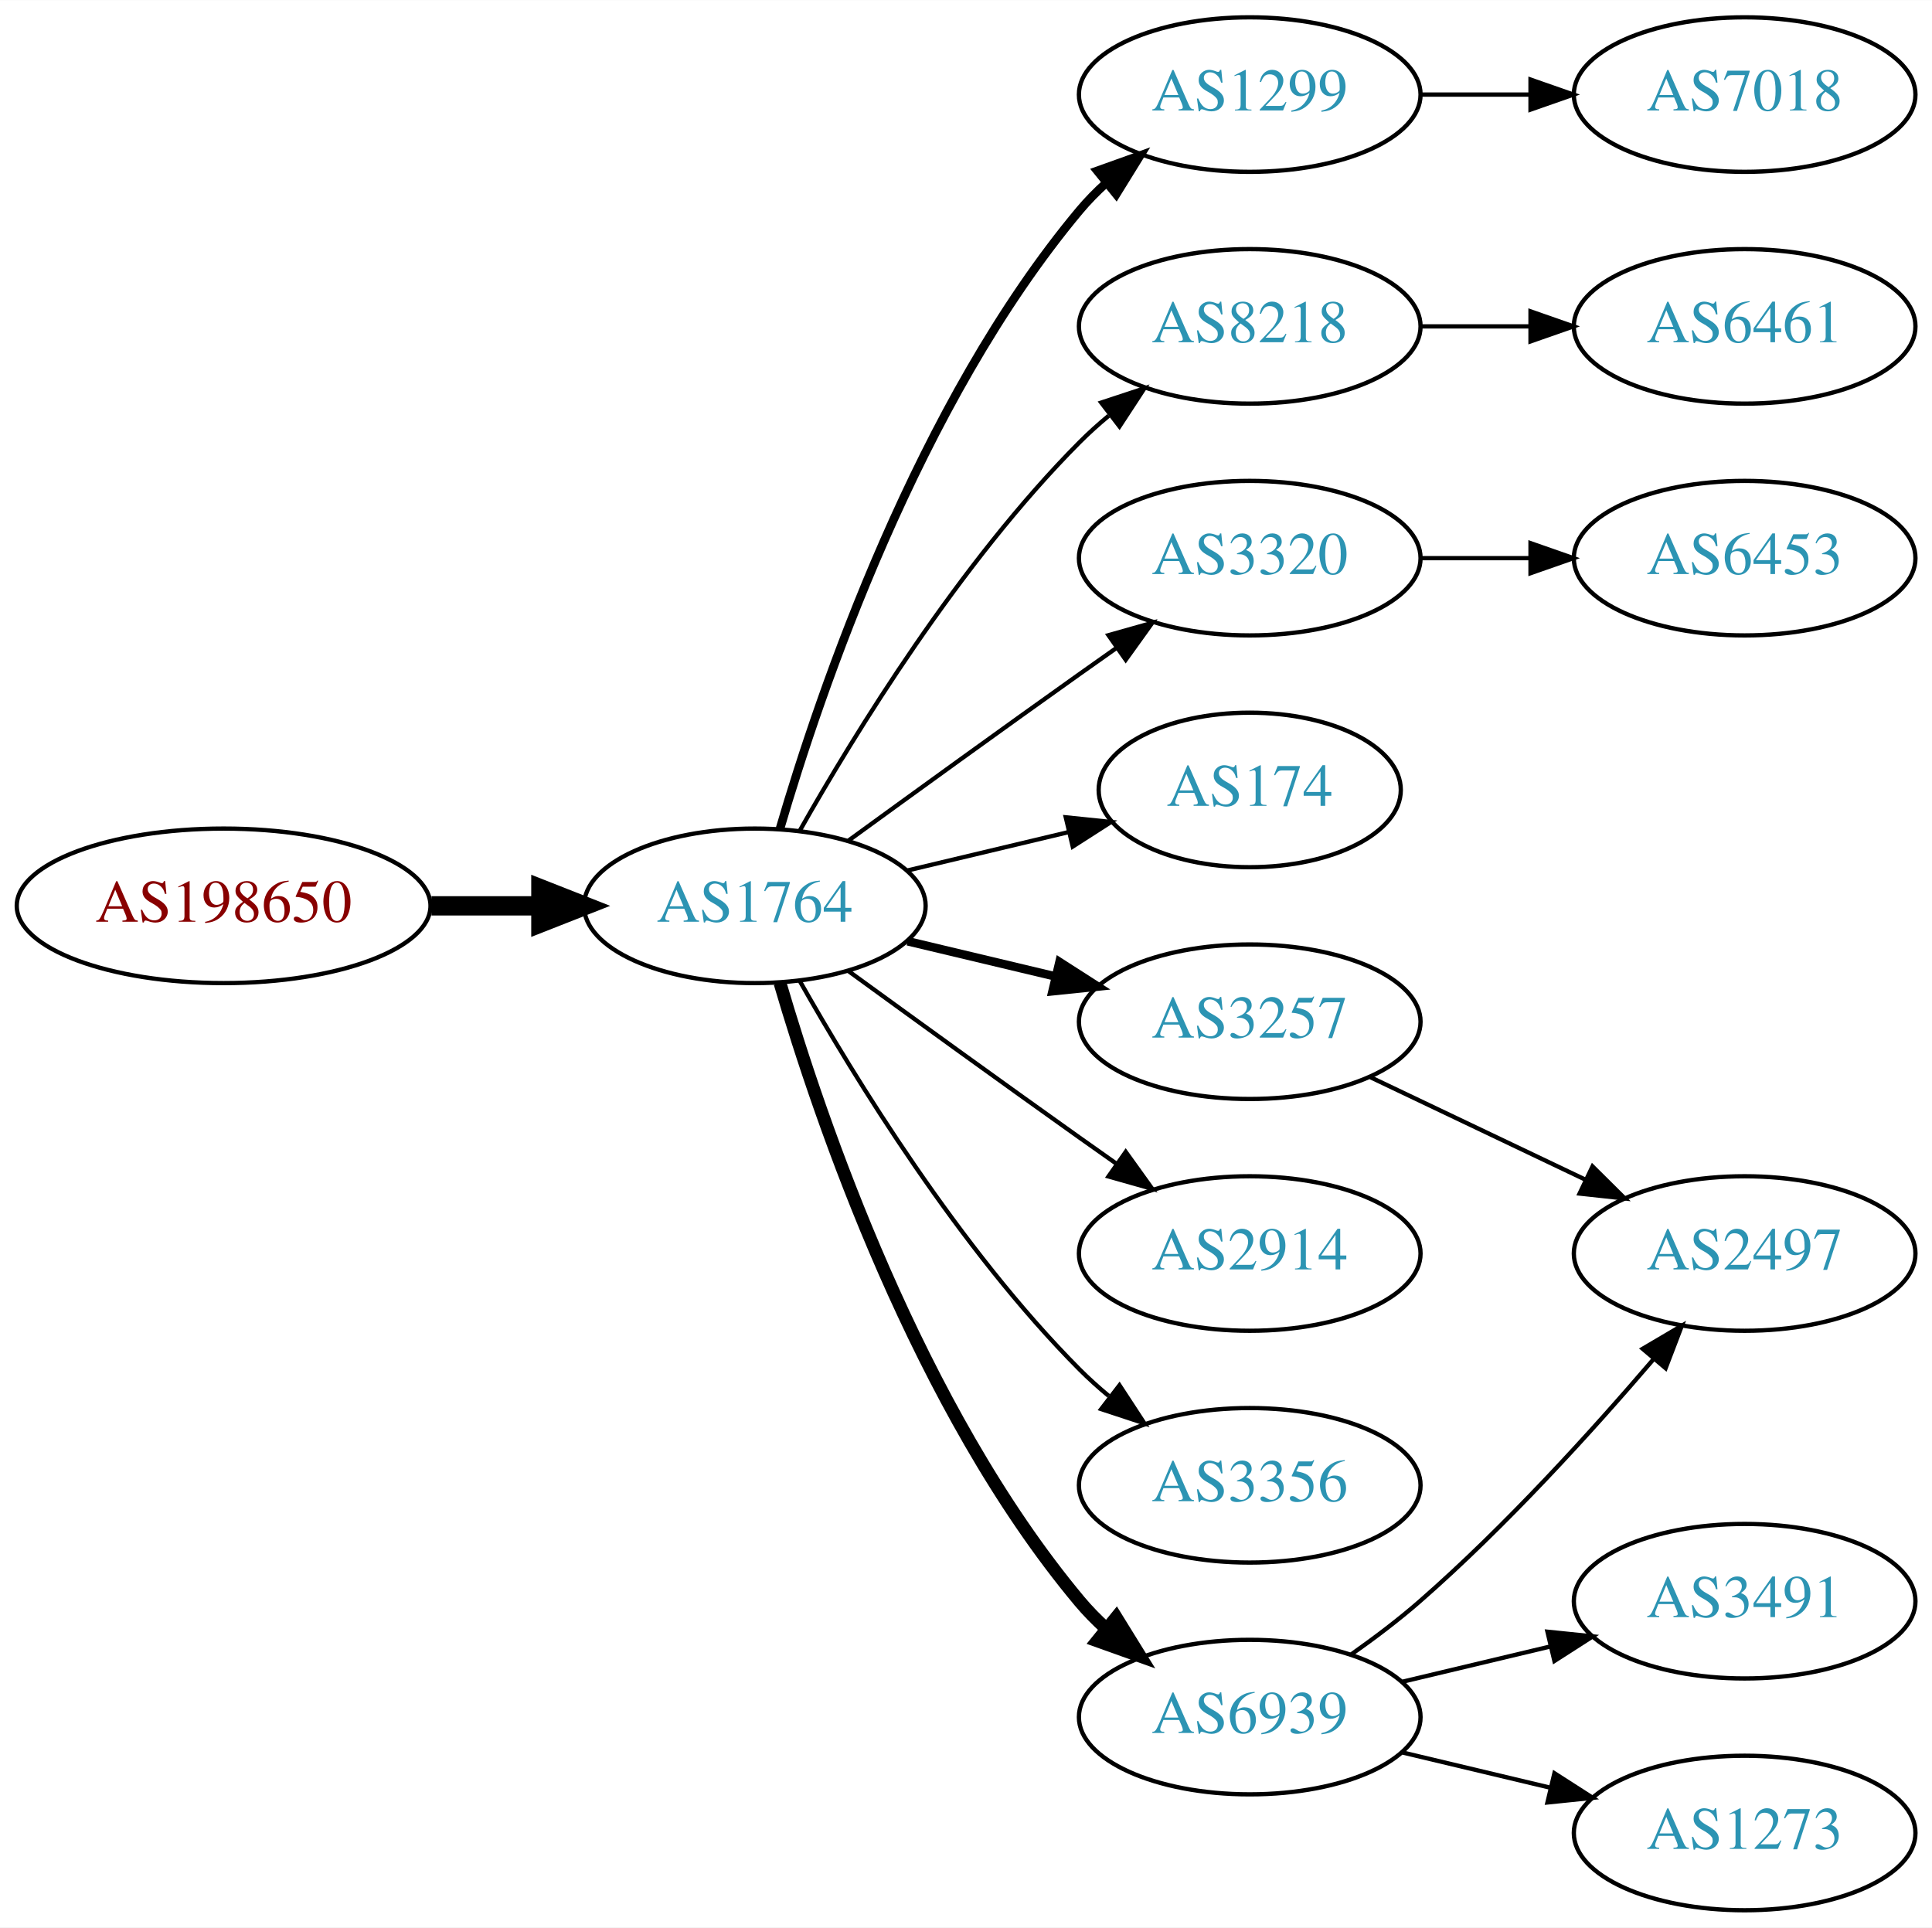
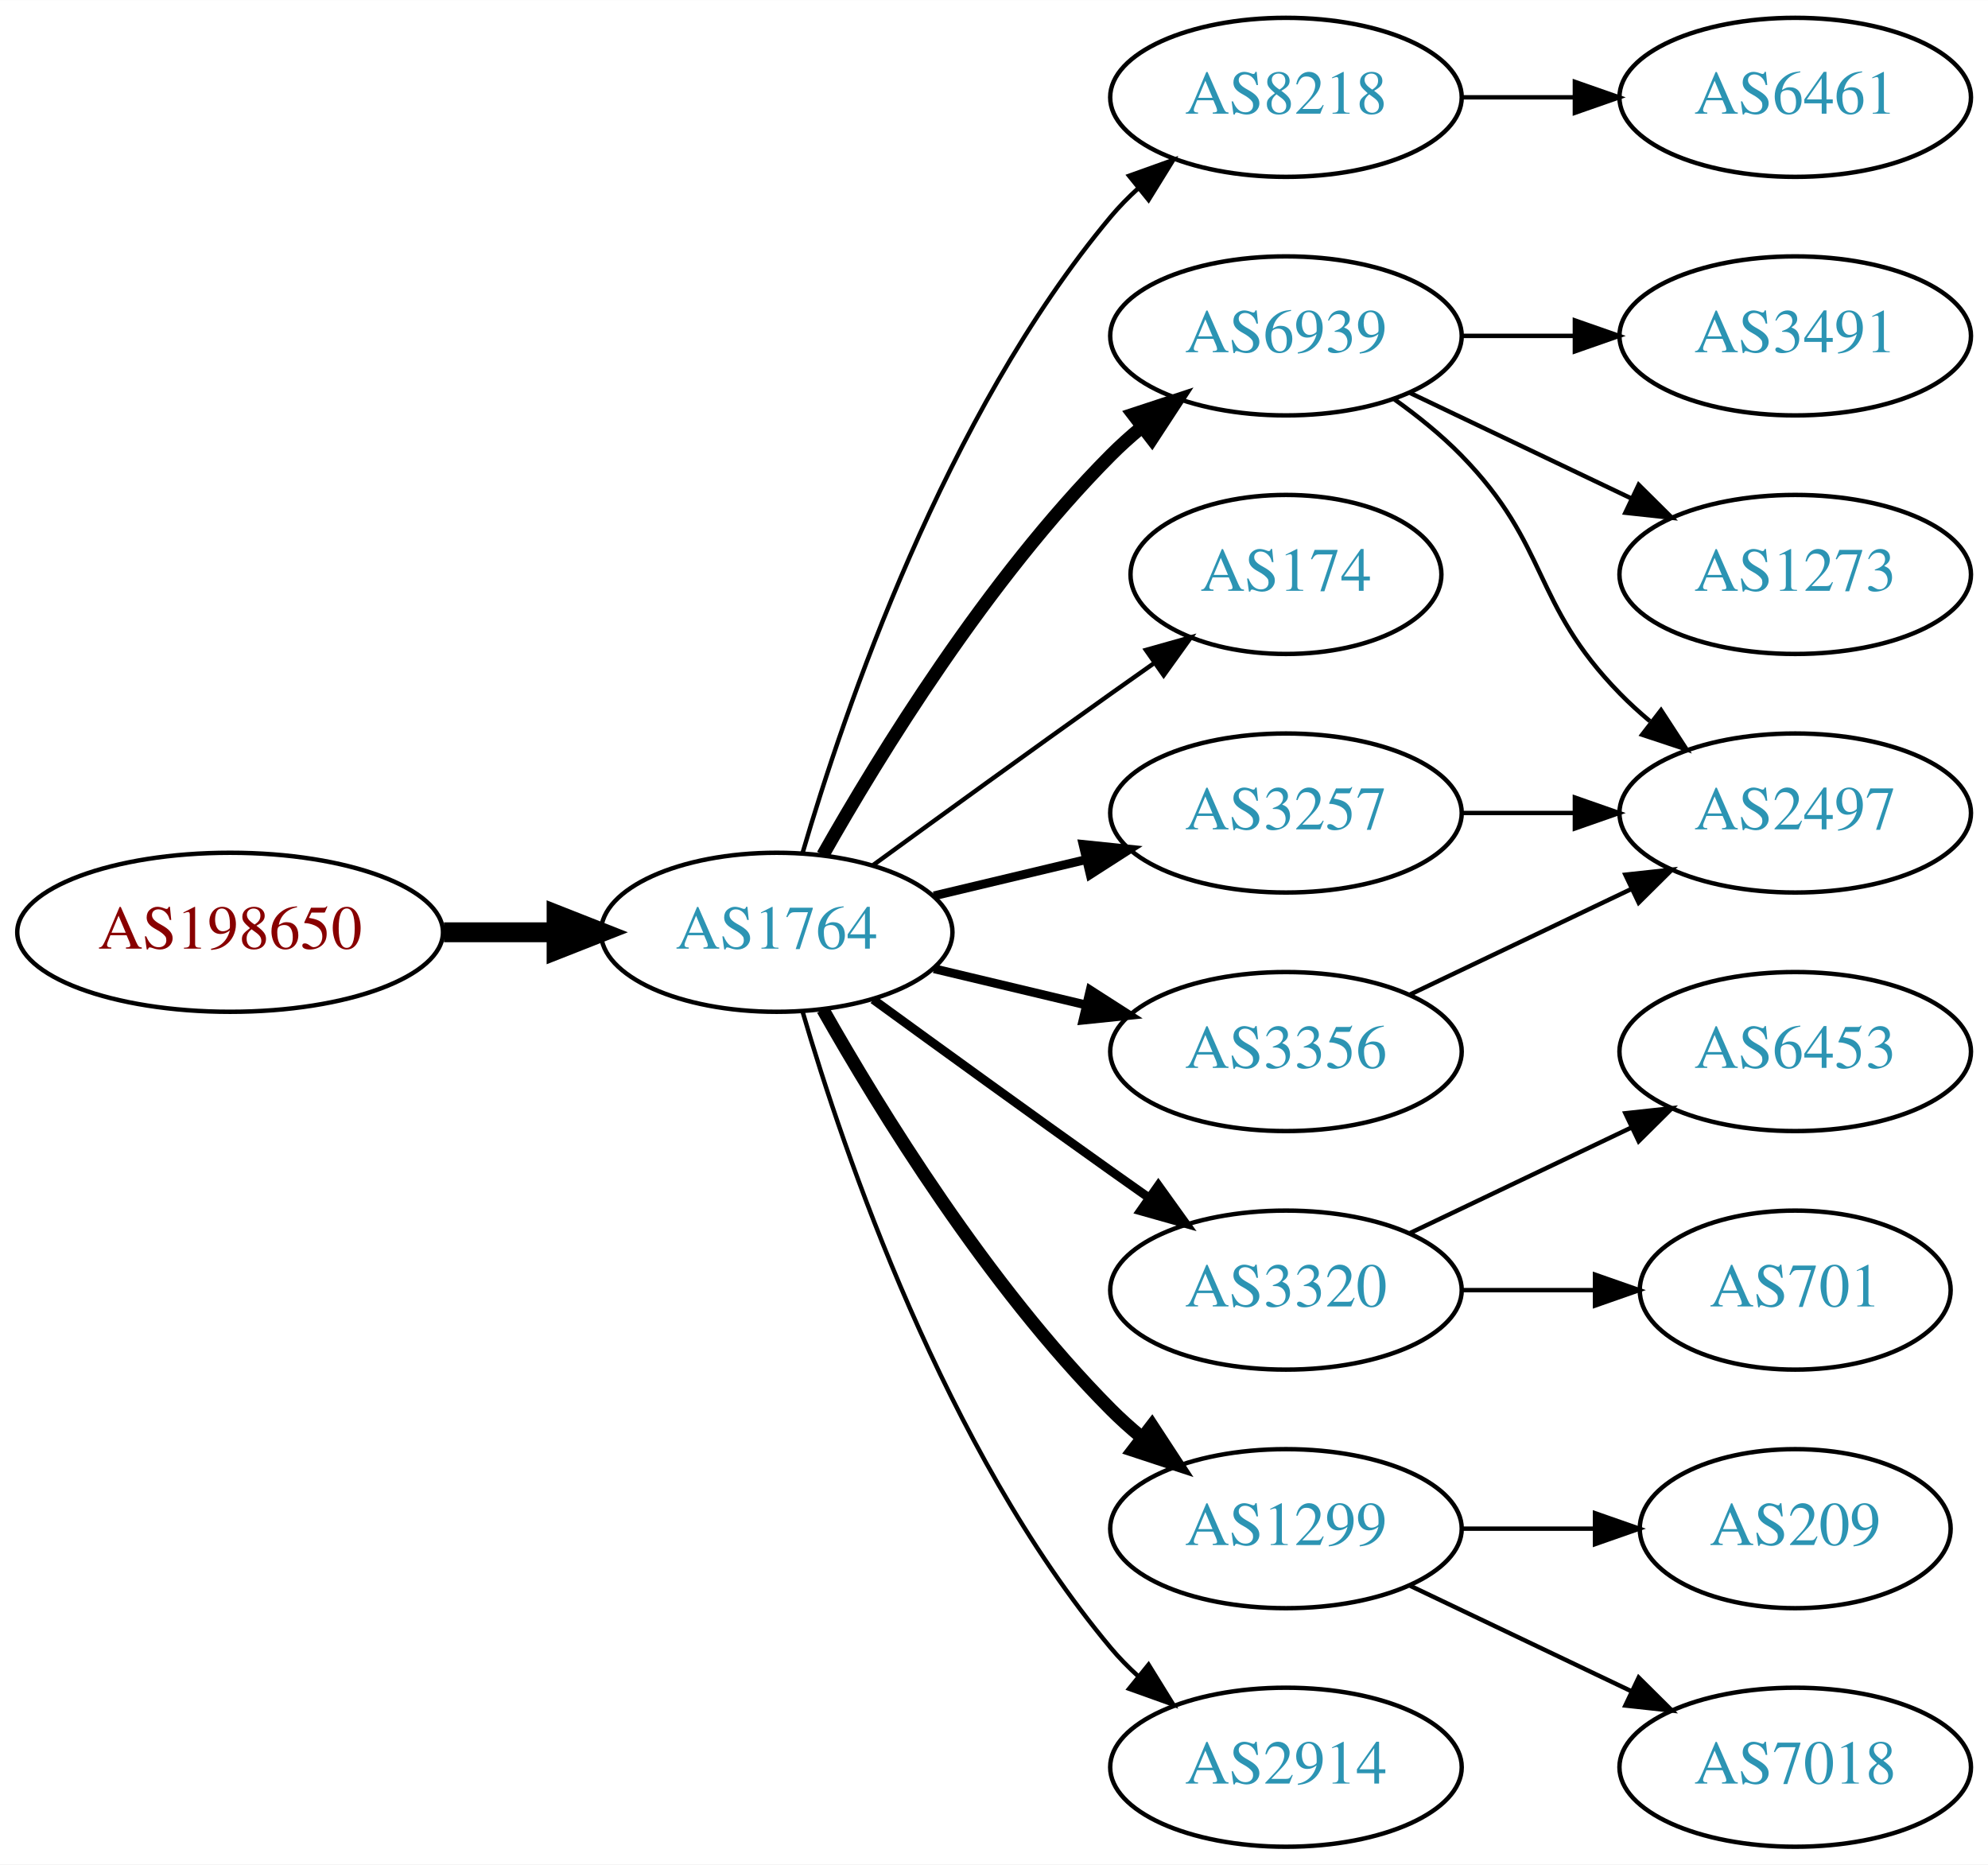
- <svg xmlns="http://www.w3.org/2000/svg" xmlns:xlink="http://www.w3.org/1999/xlink" width="450pt" height="449pt" viewBox="0.00 0.00 450.07 449.00">
-   <g id="graph0" class="graph" transform="scale(1 1) rotate(0) translate(4 445)">
-     <polygon fill="white" stroke="none" points="-4,4 -4,-445 446.07,-445 446.07,4 -4,4" />
+ <svg xmlns="http://www.w3.org/2000/svg" xmlns:xlink="http://www.w3.org/1999/xlink" width="450pt" height="422pt" viewBox="0.00 0.00 450.07 422.00">
+   <g id="graph0" class="graph" transform="scale(1 1) rotate(0) translate(4 418)">
+     <polygon fill="white" stroke="none" points="-4,4 -4,-418 446.07,-418 446.07,4 -4,4" />
    <g id="node1" class="node">
      <g id="a_node1">
        <a xlink:href="/asn/198650" xlink:title="AS198650 ~ APPLIED CHEMICALS Handels-GmbH [AT]">
-           <ellipse fill="#ffffff" stroke="black" cx="48.096" cy="-234" rx="48.192" ry="18" />
-           <text text-anchor="middle" x="48.096" y="-230.3" font-family="Times,serif" font-size="14.00" fill="#880000">AS198650</text>
+           <ellipse fill="#ffffff" stroke="black" cx="48.096" cy="-207" rx="48.192" ry="18" />
+           <text text-anchor="middle" x="48.096" y="-203.3" font-family="Times,serif" font-size="14.00" fill="#880000">AS198650</text>
        </a>
      </g>
    </g>
    <g id="node2" class="node">
      <g id="a_node2">
        <a xlink:href="/asn/1764" xlink:title="AS1764 ~ NEXTLAYER-AS [AT]">
-           <ellipse fill="#ffffff" stroke="black" cx="171.838" cy="-234" rx="39.794" ry="18" />
-           <text text-anchor="middle" x="171.838" y="-230.3" font-family="Times,serif" font-size="14.00" fill="#2c94b3">AS1764</text>
+           <ellipse fill="#ffffff" stroke="black" cx="171.838" cy="-207" rx="39.794" ry="18" />
+           <text text-anchor="middle" x="171.838" y="-203.3" font-family="Times,serif" font-size="14.00" fill="#2c94b3">AS1764</text>
        </a>
      </g>
    </g>
    <g id="edge1" class="edge">
-       <path fill="none" stroke="black" stroke-width="4.5" d="M96.513,-234C104.867,-234 113.577,-234 121.969,-234" />
-       <polygon fill="black" stroke="black" stroke-width="4.5" points="122.004,-237.938 132.004,-234 122.004,-230.063 122.004,-237.938" />
+       <path fill="none" stroke="black" stroke-width="4.5" d="M96.513,-207C104.867,-207 113.577,-207 121.969,-207" />
+       <polygon fill="black" stroke="black" stroke-width="4.5" points="122.004,-210.938 132.004,-207 122.004,-203.063 122.004,-210.938" />
    </g>
    <g id="node3" class="node">
      <g id="a_node3">
-         <a xlink:href="/asn/1299" xlink:title="AS1299 ~ Telia Carrier [EU]">
-           <ellipse fill="#ffffff" stroke="black" cx="287.131" cy="-423" rx="39.794" ry="18" />
-           <text text-anchor="middle" x="287.131" y="-419.3" font-family="Times,serif" font-size="14.00" fill="#2c94b3">AS1299</text>
+         <a xlink:href="/asn/8218" xlink:title="AS8218 ~ legacy Neotelecoms [FR]">
+           <ellipse fill="#ffffff" stroke="black" cx="287.131" cy="-396" rx="39.794" ry="18" />
+           <text text-anchor="middle" x="287.131" y="-392.3" font-family="Times,serif" font-size="14.00" fill="#2c94b3">AS8218</text>
        </a>
      </g>
    </g>
    <g id="edge2" class="edge">
-       <path fill="none" stroke="black" stroke-width="2" d="M177.712,-252.002C187.026,-283.844 209.843,-350.981 247.484,-396 249.355,-398.237 251.453,-400.374 253.679,-402.396" />
-       <polygon fill="black" stroke="black" stroke-width="2" points="251.623,-405.234 261.598,-408.804 256.026,-399.793 251.623,-405.234" />
+       <path fill="none" stroke="black" d="M177.712,-225.002C187.026,-256.844 209.843,-323.981 247.484,-369 249.355,-371.237 251.453,-373.374 253.679,-375.396" />
+       <polygon fill="black" stroke="black" points="251.623,-378.234 261.598,-381.804 256.026,-372.793 251.623,-378.234" />
    </g>
    <g id="node4" class="node">
      <g id="a_node4">
-         <a xlink:href="/asn/3257" xlink:title="AS3257 ~ GTT [DE]">
-           <ellipse fill="#ffffff" stroke="black" cx="287.131" cy="-207" rx="39.794" ry="18" />
-           <text text-anchor="middle" x="287.131" y="-203.3" font-family="Times,serif" font-size="14.00" fill="#2c94b3">AS3257</text>
+         <a xlink:href="/asn/6939" xlink:title="AS6939 ~ Hurricane Electric LLC [US]">
+           <ellipse fill="#ffffff" stroke="black" cx="287.131" cy="-342" rx="39.794" ry="18" />
+           <text text-anchor="middle" x="287.131" y="-338.3" font-family="Times,serif" font-size="14.00" fill="#2c94b3">AS6939</text>
        </a>
      </g>
    </g>
    <g id="edge3" class="edge">
-       <path fill="none" stroke="black" stroke-width="2" d="M207.445,-225.752C218.316,-223.162 230.471,-220.265 241.913,-217.538" />
-       <polygon fill="black" stroke="black" stroke-width="2" points="242.819,-220.92 251.736,-215.197 241.197,-214.111 242.819,-220.92" />
+       <path fill="none" stroke="black" stroke-width="3" d="M182.298,-224.49C195.08,-247.096 219.512,-286.886 247.484,-315 249.595,-317.121 251.891,-319.188 254.277,-321.171" />
+       <polygon fill="black" stroke="black" stroke-width="3" points="252.529,-324.242 262.592,-327.556 256.792,-318.69 252.529,-324.242" />
    </g>
    <g id="node5" class="node">
      <g id="a_node5">
-         <a xlink:href="/asn/8218" xlink:title="AS8218 ~ legacy Neotelecoms [FR]">
-           <ellipse fill="#ffffff" stroke="black" cx="287.131" cy="-369" rx="39.794" ry="18" />
-           <text text-anchor="middle" x="287.131" y="-365.3" font-family="Times,serif" font-size="14.00" fill="#2c94b3">AS8218</text>
+         <a xlink:href="/asn/174" xlink:title="AS174 ~ Cogent Communications [US]">
+           <ellipse fill="#ffffff" stroke="black" cx="287.131" cy="-288" rx="35.194" ry="18" />
+           <text text-anchor="middle" x="287.131" y="-284.3" font-family="Times,serif" font-size="14.00" fill="#2c94b3">AS174</text>
        </a>
      </g>
    </g>
    <g id="edge4" class="edge">
-       <path fill="none" stroke="black" d="M182.298,-251.49C195.08,-274.096 219.512,-313.886 247.484,-342 249.595,-344.121 251.891,-346.188 254.277,-348.171" />
-       <polygon fill="black" stroke="black" points="252.529,-351.242 262.592,-354.556 256.792,-345.69 252.529,-351.242" />
+       <path fill="none" stroke="black" d="M193.686,-222.222C208.62,-233.091 229.234,-248.025 247.484,-261 250.695,-263.282 254.064,-265.661 257.418,-268.018" />
+       <polygon fill="black" stroke="black" points="255.43,-270.899 265.629,-273.77 259.447,-265.166 255.43,-270.899" />
    </g>
    <g id="node6" class="node">
      <g id="a_node6">
-         <a xlink:href="/asn/174" xlink:title="AS174 ~ Cogent Communications [US]">
-           <ellipse fill="#ffffff" stroke="black" cx="287.131" cy="-261" rx="35.194" ry="18" />
-           <text text-anchor="middle" x="287.131" y="-257.3" font-family="Times,serif" font-size="14.00" fill="#2c94b3">AS174</text>
+         <a xlink:href="/asn/3320" xlink:title="AS3320 ~ DTAG [DE]">
+           <ellipse fill="#ffffff" stroke="black" cx="287.131" cy="-126" rx="39.794" ry="18" />
+           <text text-anchor="middle" x="287.131" y="-122.3" font-family="Times,serif" font-size="14.00" fill="#2c94b3">AS3320</text>
        </a>
      </g>
    </g>
    <g id="edge5" class="edge">
-       <path fill="none" stroke="black" d="M207.445,-242.248C219.24,-245.058 232.544,-248.229 244.812,-251.153" />
-       <polygon fill="black" stroke="black" points="244.278,-254.624 254.817,-253.537 245.901,-247.814 244.278,-254.624" />
+       <path fill="none" stroke="black" stroke-width="2" d="M193.686,-191.778C208.62,-180.909 229.234,-165.975 247.484,-153 250.305,-150.995 253.248,-148.915 256.196,-146.841" />
+       <polygon fill="black" stroke="black" stroke-width="2" points="258.242,-149.681 264.421,-141.074 254.223,-143.95 258.242,-149.681" />
    </g>
    <g id="node7" class="node">
      <g id="a_node7">
-         <a xlink:href="/asn/3320" xlink:title="AS3320 ~ DTAG [DE]">
-           <ellipse fill="#ffffff" stroke="black" cx="287.131" cy="-315" rx="39.794" ry="18" />
-           <text text-anchor="middle" x="287.131" y="-311.3" font-family="Times,serif" font-size="14.00" fill="#2c94b3">AS3320</text>
+         <a xlink:href="/asn/3257" xlink:title="AS3257 ~ GTT [DE]">
+           <ellipse fill="#ffffff" stroke="black" cx="287.131" cy="-234" rx="39.794" ry="18" />
+           <text text-anchor="middle" x="287.131" y="-230.3" font-family="Times,serif" font-size="14.00" fill="#2c94b3">AS3257</text>
        </a>
      </g>
    </g>
    <g id="edge6" class="edge">
-       <path fill="none" stroke="black" d="M193.686,-249.222C208.62,-260.091 229.234,-275.025 247.484,-288 250.305,-290.005 253.248,-292.085 256.196,-294.159" />
-       <polygon fill="black" stroke="black" points="254.223,-297.05 264.421,-299.926 258.242,-291.319 254.223,-297.05" />
+       <path fill="none" stroke="black" stroke-width="2" d="M207.445,-215.248C218.316,-217.838 230.471,-220.735 241.913,-223.462" />
+       <polygon fill="black" stroke="black" stroke-width="2" points="241.197,-226.889 251.736,-225.803 242.819,-220.08 241.197,-226.889" />
    </g>
    <g id="node8" class="node">
      <g id="a_node8">
-         <a xlink:href="/asn/2914" xlink:title="AS2914 ~ NTT America, Inc. [US]">
-           <ellipse fill="#ffffff" stroke="black" cx="287.131" cy="-153" rx="39.794" ry="18" />
-           <text text-anchor="middle" x="287.131" y="-149.3" font-family="Times,serif" font-size="14.00" fill="#2c94b3">AS2914</text>
+         <a xlink:href="/asn/3356" xlink:title="AS3356 ~ Level 3 Parent, LLC [US]">
+           <ellipse fill="#ffffff" stroke="black" cx="287.131" cy="-180" rx="39.794" ry="18" />
+           <text text-anchor="middle" x="287.131" y="-176.3" font-family="Times,serif" font-size="14.00" fill="#2c94b3">AS3356</text>
        </a>
      </g>
    </g>
    <g id="edge7" class="edge">
-       <path fill="none" stroke="black" d="M193.686,-218.778C208.62,-207.909 229.234,-192.975 247.484,-180 250.305,-177.995 253.248,-175.915 256.196,-173.841" />
-       <polygon fill="black" stroke="black" points="258.242,-176.681 264.421,-168.074 254.223,-170.95 258.242,-176.681" />
+       <path fill="none" stroke="black" stroke-width="2" d="M207.445,-198.752C218.316,-196.162 230.471,-193.265 241.913,-190.538" />
+       <polygon fill="black" stroke="black" stroke-width="2" points="242.819,-193.92 251.736,-188.197 241.197,-187.111 242.819,-193.92" />
    </g>
    <g id="node9" class="node">
      <g id="a_node9">
-         <a xlink:href="/asn/3356" xlink:title="AS3356 ~ Level 3 Parent, LLC [US]">
-           <ellipse fill="#ffffff" stroke="black" cx="287.131" cy="-99" rx="39.794" ry="18" />
-           <text text-anchor="middle" x="287.131" y="-95.3" font-family="Times,serif" font-size="14.00" fill="#2c94b3">AS3356</text>
+         <a xlink:href="/asn/1299" xlink:title="AS1299 ~ Telia Carrier [EU]">
+           <ellipse fill="#ffffff" stroke="black" cx="287.131" cy="-72" rx="39.794" ry="18" />
+           <text text-anchor="middle" x="287.131" y="-68.3" font-family="Times,serif" font-size="14.00" fill="#2c94b3">AS1299</text>
        </a>
      </g>
    </g>
    <g id="edge8" class="edge">
-       <path fill="none" stroke="black" d="M182.298,-216.51C195.08,-193.904 219.512,-154.114 247.484,-126 249.595,-123.879 251.891,-121.812 254.277,-119.829" />
-       <polygon fill="black" stroke="black" points="256.792,-122.31 262.592,-113.444 252.529,-116.758 256.792,-122.31" />
+       <path fill="none" stroke="black" stroke-width="3" d="M182.298,-189.51C195.08,-166.904 219.512,-127.114 247.484,-99 249.595,-96.879 251.891,-94.812 254.277,-92.829" />
+       <polygon fill="black" stroke="black" stroke-width="3" points="256.792,-95.31 262.592,-86.444 252.529,-89.758 256.792,-95.31" />
    </g>
    <g id="node10" class="node">
      <g id="a_node10">
-         <a xlink:href="/asn/6939" xlink:title="AS6939 ~ Hurricane Electric LLC [US]">
-           <ellipse fill="#ffffff" stroke="black" cx="287.131" cy="-45" rx="39.794" ry="18" />
-           <text text-anchor="middle" x="287.131" y="-41.3" font-family="Times,serif" font-size="14.00" fill="#2c94b3">AS6939</text>
+         <a xlink:href="/asn/2914" xlink:title="AS2914 ~ NTT America, Inc. [US]">
+           <ellipse fill="#ffffff" stroke="black" cx="287.131" cy="-18" rx="39.794" ry="18" />
+           <text text-anchor="middle" x="287.131" y="-14.3" font-family="Times,serif" font-size="14.00" fill="#2c94b3">AS2914</text>
        </a>
      </g>
    </g>
    <g id="edge9" class="edge">
-       <path fill="none" stroke="black" stroke-width="3" d="M177.712,-215.998C187.026,-184.156 209.843,-117.019 247.484,-72 249.355,-69.763 251.453,-67.626 253.679,-65.604" />
-       <polygon fill="black" stroke="black" stroke-width="3" points="256.026,-68.207 261.598,-59.196 251.623,-62.766 256.026,-68.207" />
+       <path fill="none" stroke="black" d="M177.712,-188.998C187.026,-157.156 209.843,-90.019 247.484,-45 249.355,-42.763 251.453,-40.626 253.679,-38.604" />
+       <polygon fill="black" stroke="black" points="256.026,-41.208 261.598,-32.196 251.623,-35.766 256.026,-41.208" />
    </g>
    <g id="node11" class="node">
      <g id="a_node11">
-         <a xlink:href="/asn/7018" xlink:title="AS7018 ~ AT&amp;T Services, Inc. [US]">
-           <ellipse fill="#ffffff" stroke="black" cx="402.424" cy="-423" rx="39.794" ry="18" />
-           <text text-anchor="middle" x="402.424" y="-419.3" font-family="Times,serif" font-size="14.00" fill="#2c94b3">AS7018</text>
+         <a xlink:href="/asn/6461" xlink:title="AS6461 ~ ZAYO-6461 [US]">
+           <ellipse fill="#ffffff" stroke="black" cx="402.424" cy="-396" rx="39.794" ry="18" />
+           <text text-anchor="middle" x="402.424" y="-392.3" font-family="Times,serif" font-size="14.00" fill="#2c94b3">AS6461</text>
        </a>
      </g>
    </g>
    <g id="edge10" class="edge">
-       <path fill="none" stroke="black" d="M326.803,-423C335.006,-423 343.77,-423 352.302,-423" />
-       <polygon fill="black" stroke="black" points="352.541,-426.5 362.541,-423 352.541,-419.5 352.541,-426.5" />
+       <path fill="none" stroke="black" d="M326.803,-396C335.006,-396 343.77,-396 352.302,-396" />
+       <polygon fill="black" stroke="black" points="352.541,-399.5 362.541,-396 352.541,-392.5 352.541,-399.5" />
+     </g>
+     <g id="node12" class="node">
+       <g id="a_node12">
+         <a xlink:href="/asn/3491" xlink:title="AS3491 ~ PCCW Global, Inc. [US]">
+           <ellipse fill="#ffffff" stroke="black" cx="402.424" cy="-342" rx="39.794" ry="18" />
+           <text text-anchor="middle" x="402.424" y="-338.3" font-family="Times,serif" font-size="14.00" fill="#2c94b3">AS3491</text>
+         </a>
+       </g>
+     </g>
+     <g id="edge11" class="edge">
+       <path fill="none" stroke="black" d="M326.803,-342C335.006,-342 343.77,-342 352.302,-342" />
+       <polygon fill="black" stroke="black" points="352.541,-345.5 362.541,-342 352.541,-338.5 352.541,-345.5" />
+     </g>
+     <g id="node13" class="node">
+       <g id="a_node13">
+         <a xlink:href="/asn/2497" xlink:title="AS2497 ~ Internet Initiative Japan Inc. [JP]">
+           <ellipse fill="#ffffff" stroke="black" cx="402.424" cy="-234" rx="39.794" ry="18" />
+           <text text-anchor="middle" x="402.424" y="-230.3" font-family="Times,serif" font-size="14.00" fill="#2c94b3">AS2497</text>
+         </a>
+       </g>
+     </g>
+     <g id="edge12" class="edge">
+       <path fill="none" stroke="black" d="M311.725,-327.611C316.981,-323.852 322.313,-319.563 326.777,-315 346.95,-294.383 342.605,-281.617 362.777,-261 364.87,-258.861 367.154,-256.782 369.53,-254.79" />
+       <polygon fill="black" stroke="black" points="372.049,-257.268 377.83,-248.389 367.774,-251.725 372.049,-257.268" />
+     </g>
+     <g id="node14" class="node">
+       <g id="a_node14">
+         <a xlink:href="/asn/1273" xlink:title="AS1273 ~ Vodafone Group PLC [EU]">
+           <ellipse fill="#ffffff" stroke="black" cx="402.424" cy="-288" rx="39.794" ry="18" />
+           <text text-anchor="middle" x="402.424" y="-284.3" font-family="Times,serif" font-size="14.00" fill="#2c94b3">AS1273</text>
+         </a>
+       </g>
+     </g>
+     <g id="edge13" class="edge">
+       <path fill="none" stroke="black" d="M315.267,-329.066C330.261,-321.919 349.082,-312.948 365.306,-305.215" />
+       <polygon fill="black" stroke="black" points="366.988,-308.291 374.509,-300.829 363.976,-301.972 366.988,-308.291" />
    </g>
    <g id="node15" class="node">
      <g id="a_node15">
-         <a xlink:href="/asn/2497" xlink:title="AS2497 ~ Internet Initiative Japan Inc. [JP]">
-           <ellipse fill="#ffffff" stroke="black" cx="402.424" cy="-153" rx="39.794" ry="18" />
-           <text text-anchor="middle" x="402.424" y="-149.3" font-family="Times,serif" font-size="14.00" fill="#2c94b3">AS2497</text>
-         </a>
-       </g>
-     </g>
-     <g id="edge16" class="edge">
-       <path fill="none" stroke="black" d="M315.267,-194.066C330.261,-186.919 349.082,-177.948 365.306,-170.215" />
-       <polygon fill="black" stroke="black" points="366.988,-173.291 374.509,-165.829 363.976,-166.972 366.988,-173.291" />
-     </g>
-     <g id="node12" class="node">
-       <g id="a_node12">
-         <a xlink:href="/asn/6461" xlink:title="AS6461 ~ ZAYO-6461 [US]">
-           <ellipse fill="#ffffff" stroke="black" cx="402.424" cy="-369" rx="39.794" ry="18" />
-           <text text-anchor="middle" x="402.424" y="-365.3" font-family="Times,serif" font-size="14.00" fill="#2c94b3">AS6461</text>
-         </a>
-       </g>
-     </g>
-     <g id="edge11" class="edge">
-       <path fill="none" stroke="black" d="M326.803,-369C335.006,-369 343.77,-369 352.302,-369" />
-       <polygon fill="black" stroke="black" points="352.541,-372.5 362.541,-369 352.541,-365.5 352.541,-372.5" />
-     </g>
-     <g id="node13" class="node">
-       <g id="a_node13">
        <a xlink:href="/asn/6453" xlink:title="AS6453 ~ TATA COMMUNICATIONS (AMERICA) INC [US]">
-           <ellipse fill="#ffffff" stroke="black" cx="402.424" cy="-315" rx="39.794" ry="18" />
-           <text text-anchor="middle" x="402.424" y="-311.3" font-family="Times,serif" font-size="14.00" fill="#2c94b3">AS6453</text>
-         </a>
-       </g>
-     </g>
-     <g id="edge12" class="edge">
-       <path fill="none" stroke="black" d="M326.803,-315C335.006,-315 343.77,-315 352.302,-315" />
-       <polygon fill="black" stroke="black" points="352.541,-318.5 362.541,-315 352.541,-311.5 352.541,-318.5" />
-     </g>
-     <g id="node14" class="node">
-       <g id="a_node14">
-         <a xlink:href="/asn/3491" xlink:title="AS3491 ~ PCCW Global, Inc. [US]">
-           <ellipse fill="#ffffff" stroke="black" cx="402.424" cy="-72" rx="39.794" ry="18" />
-           <text text-anchor="middle" x="402.424" y="-68.3" font-family="Times,serif" font-size="14.00" fill="#2c94b3">AS3491</text>
-         </a>
-       </g>
-     </g>
-     <g id="edge13" class="edge">
-       <path fill="none" stroke="black" d="M322.738,-53.248C333.609,-55.838 345.764,-58.735 357.206,-61.462" />
-       <polygon fill="black" stroke="black" points="356.49,-64.889 367.029,-63.803 358.112,-58.08 356.49,-64.889" />
+           <ellipse fill="#ffffff" stroke="black" cx="402.424" cy="-180" rx="39.794" ry="18" />
+           <text text-anchor="middle" x="402.424" y="-176.3" font-family="Times,serif" font-size="14.00" fill="#2c94b3">AS6453</text>
+         </a>
+       </g>
    </g>
    <g id="edge14" class="edge">
-       <path fill="none" stroke="black" d="M310.822,-59.63C316.223,-63.44 321.846,-67.692 326.777,-72 346.704,-89.407 366.896,-111.658 381.246,-128.433" />
-       <polygon fill="black" stroke="black" points="378.666,-130.804 387.794,-136.183 384.013,-126.286 378.666,-130.804" />
+       <path fill="none" stroke="black" d="M315.267,-138.934C330.261,-146.081 349.082,-155.052 365.306,-162.785" />
+       <polygon fill="black" stroke="black" points="363.976,-166.028 374.509,-167.171 366.988,-159.709 363.976,-166.028" />
    </g>
    <g id="node16" class="node">
      <g id="a_node16">
-         <a xlink:href="/asn/1273" xlink:title="AS1273 ~ Vodafone Group PLC [EU]">
+         <a xlink:href="/asn/701" xlink:title="AS701 ~ UUNET [US]">
+           <ellipse fill="#ffffff" stroke="black" cx="402.424" cy="-126" rx="35.194" ry="18" />
+           <text text-anchor="middle" x="402.424" y="-122.3" font-family="Times,serif" font-size="14.00" fill="#2c94b3">AS701</text>
+         </a>
+       </g>
+     </g>
+     <g id="edge15" class="edge">
+       <path fill="none" stroke="black" d="M326.803,-126C336.508,-126 346.999,-126 356.962,-126" />
+       <polygon fill="black" stroke="black" points="357.098,-129.5 367.098,-126 357.098,-122.5 357.098,-129.5" />
+     </g>
+     <g id="edge19" class="edge">
+       <path fill="none" stroke="black" d="M326.803,-234C335.006,-234 343.77,-234 352.302,-234" />
+       <polygon fill="black" stroke="black" points="352.541,-237.5 362.541,-234 352.541,-230.5 352.541,-237.5" />
+     </g>
+     <g id="edge18" class="edge">
+       <path fill="none" stroke="black" d="M315.267,-192.934C330.261,-200.081 349.082,-209.052 365.306,-216.785" />
+       <polygon fill="black" stroke="black" points="363.976,-220.028 374.509,-221.171 366.988,-213.709 363.976,-220.028" />
+     </g>
+     <g id="node17" class="node">
+       <g id="a_node17">
+         <a xlink:href="/asn/209" xlink:title="AS209 ~ CenturyLink Communications, LLC [US]">
+           <ellipse fill="#ffffff" stroke="black" cx="402.424" cy="-72" rx="35.194" ry="18" />
+           <text text-anchor="middle" x="402.424" y="-68.3" font-family="Times,serif" font-size="14.00" fill="#2c94b3">AS209</text>
+         </a>
+       </g>
+     </g>
+     <g id="edge16" class="edge">
+       <path fill="none" stroke="black" d="M326.803,-72C336.508,-72 346.999,-72 356.962,-72" />
+       <polygon fill="black" stroke="black" points="357.098,-75.5 367.098,-72 357.098,-68.5 357.098,-75.5" />
+     </g>
+     <g id="node18" class="node">
+       <g id="a_node18">
+         <a xlink:href="/asn/7018" xlink:title="AS7018 ~ AT&amp;T Services, Inc. [US]">
          <ellipse fill="#ffffff" stroke="black" cx="402.424" cy="-18" rx="39.794" ry="18" />
-           <text text-anchor="middle" x="402.424" y="-14.3" font-family="Times,serif" font-size="14.00" fill="#2c94b3">AS1273</text>
-         </a>
-       </g>
-     </g>
-     <g id="edge15" class="edge">
-       <path fill="none" stroke="black" d="M322.738,-36.752C333.609,-34.162 345.764,-31.265 357.206,-28.538" />
-       <polygon fill="black" stroke="black" points="358.112,-31.92 367.029,-26.197 356.49,-25.111 358.112,-31.92" />
+           <text text-anchor="middle" x="402.424" y="-14.3" font-family="Times,serif" font-size="14.00" fill="#2c94b3">AS7018</text>
+         </a>
+       </g>
+     </g>
+     <g id="edge17" class="edge">
+       <path fill="none" stroke="black" d="M315.267,-59.066C330.261,-51.919 349.082,-42.948 365.306,-35.215" />
+       <polygon fill="black" stroke="black" points="366.988,-38.291 374.509,-30.829 363.976,-31.972 366.988,-38.291" />
    </g>
  </g>
</svg>
